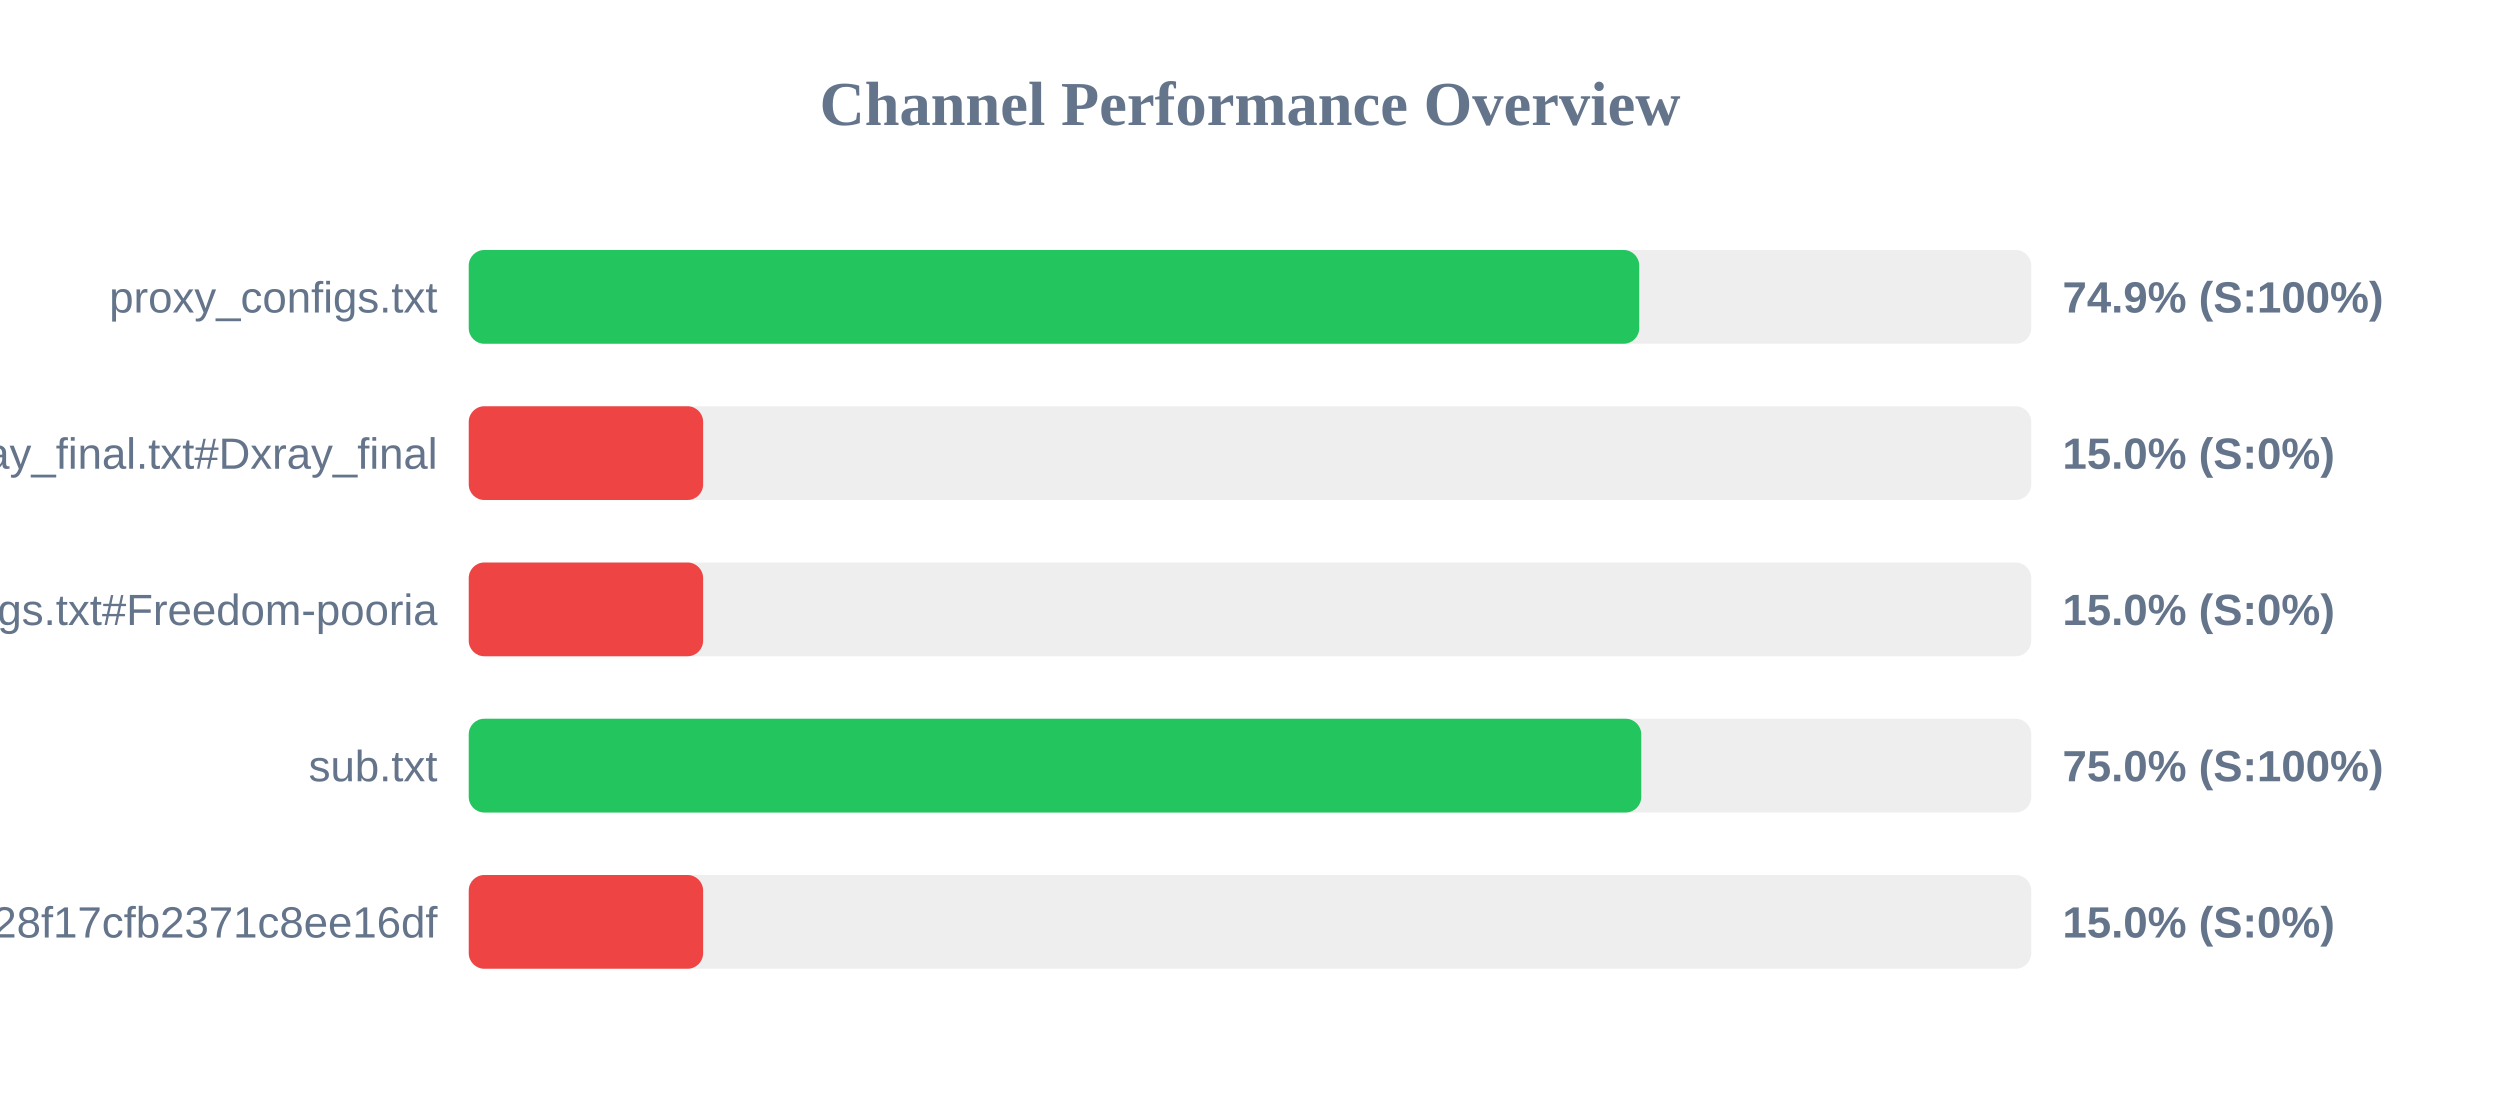
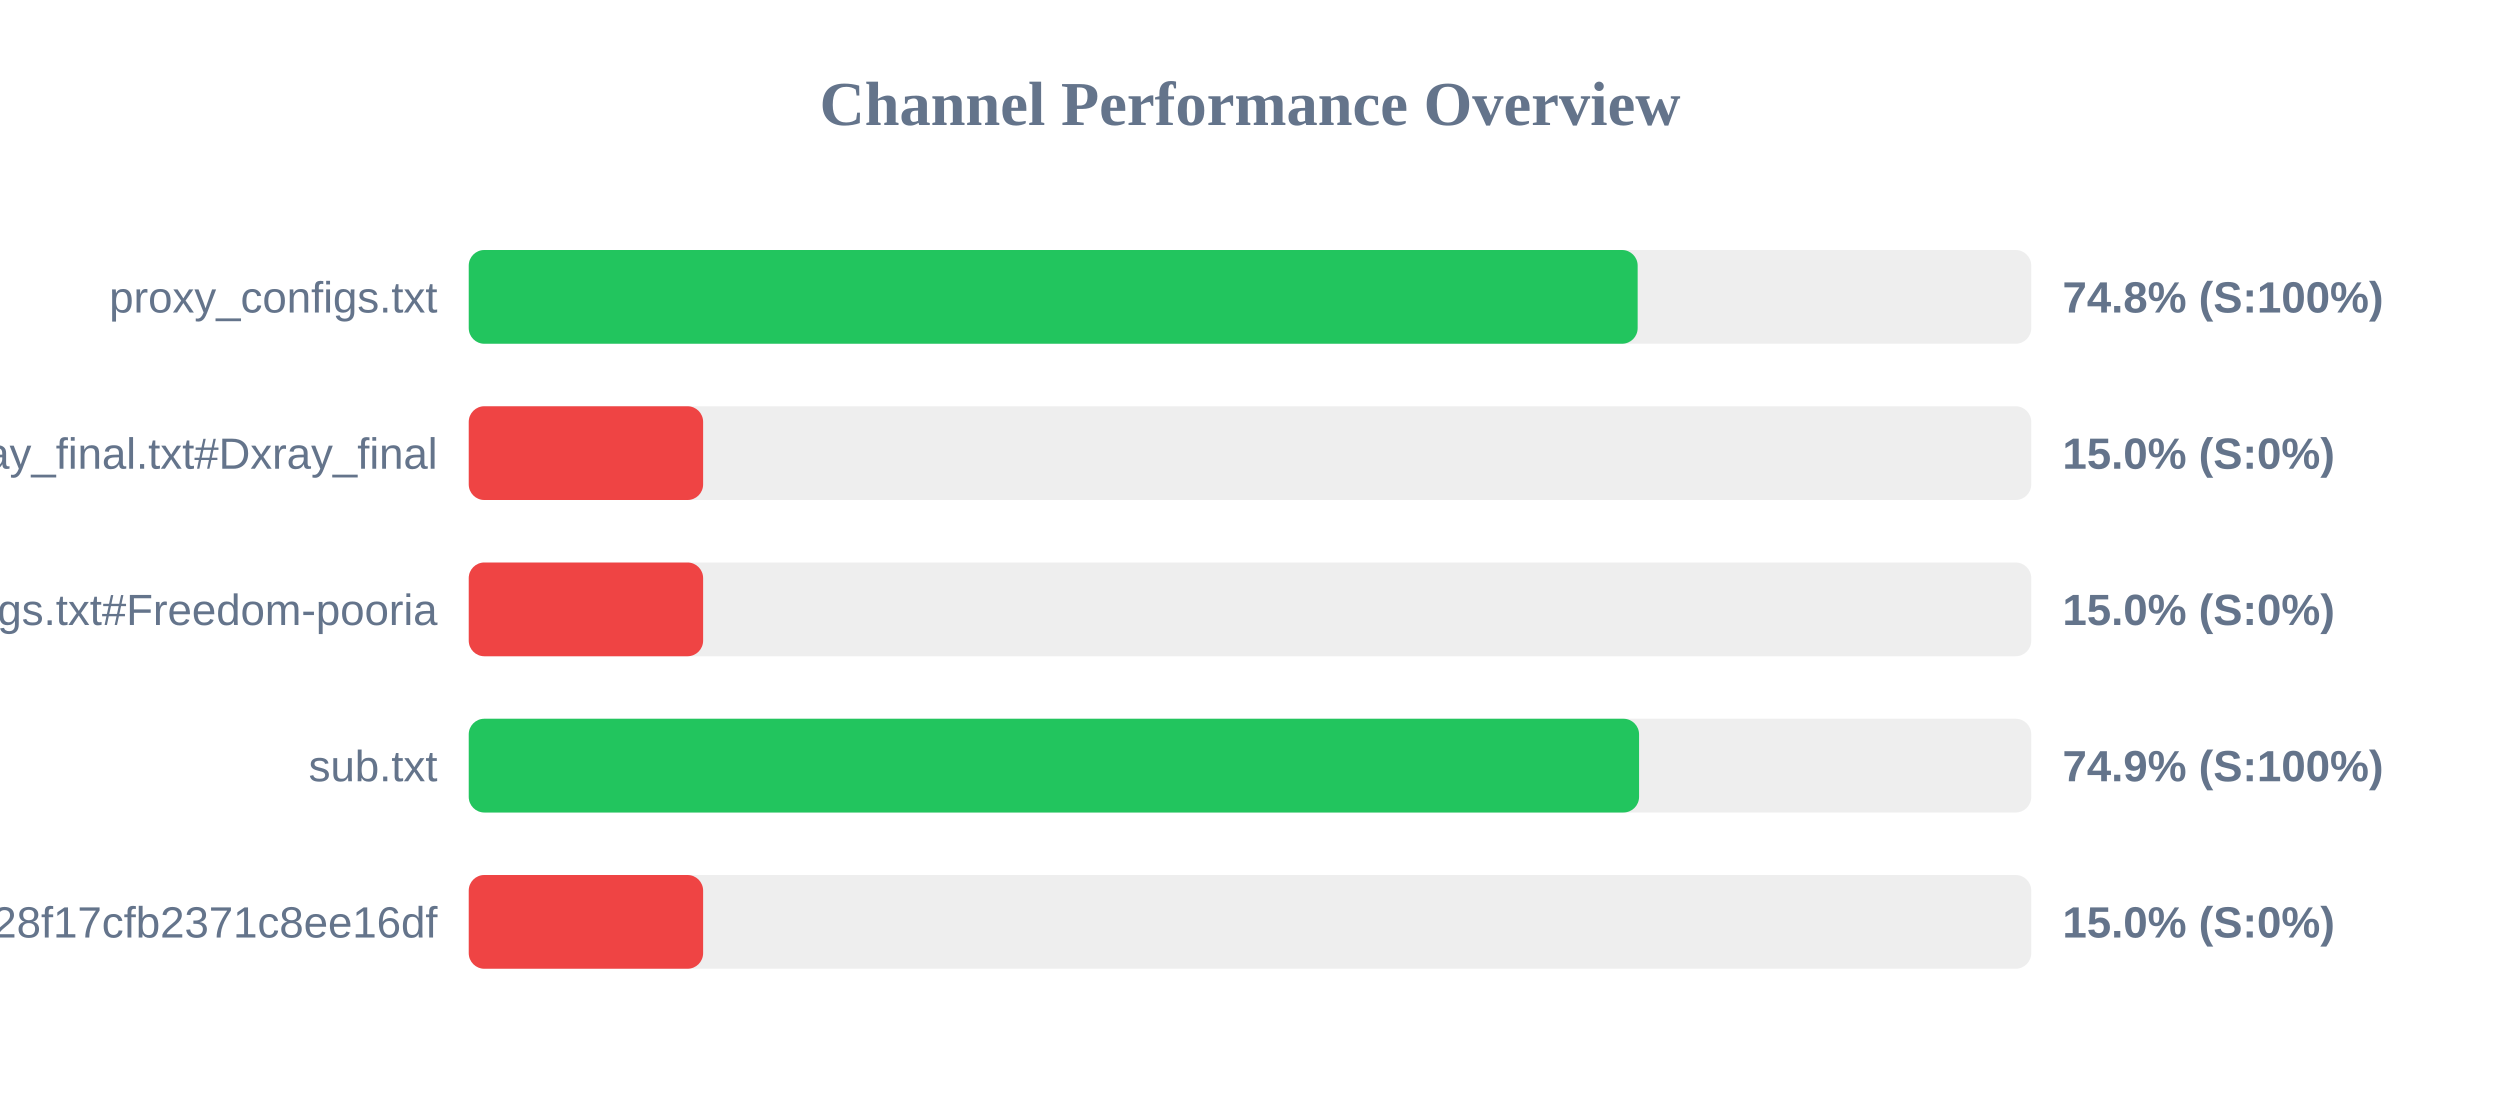
<svg xmlns="http://www.w3.org/2000/svg" width="800" height="350" version="1.1">
  <style>
        .row { font: 14px Arial; fill: #64748b; }
        .score { font: bold 14px Arial; fill: #64748b; }
    </style>
  <text x="400" y="40" text-anchor="middle" font-size="20px" font-weight="bold" fill="#64748b">Channel Performance Overview</text>
  <rect x="150" y="80" width="500" height="30" fill="#eee" rx="5" />
-   <rect x="150" y="80" width="374.55" height="30" fill="#22c55e" rx="5" />
+   <rect x="150" y="80" width="374.05" height="30" fill="#22c55e" rx="5" />
  <text x="140" y="100" text-anchor="end" class="row">proxy_configs.txt</text>
-   <text x="660" y="100" text-anchor="start" class="score">74.9% (S:100%)</text>
+   <text x="660" y="100" text-anchor="start" class="score">74.8% (S:100%)</text>
  <rect x="150" y="130" width="500" height="30" fill="#eee" rx="5" />
  <rect x="150" y="130" width="75.0" height="30" fill="#ef4444" rx="5" />
  <text x="140" y="150" text-anchor="end" class="row">xray_final.txt#Dxray_final</text>
  <text x="660" y="150" text-anchor="start" class="score">15.0% (S:0%)</text>
  <rect x="150" y="180" width="500" height="30" fill="#eee" rx="5" />
  <rect x="150" y="180" width="75.0" height="30" fill="#ef4444" rx="5" />
  <text x="140" y="200" text-anchor="end" class="row">v2ray_configs.txt#Freedom-pooria</text>
  <text x="660" y="200" text-anchor="start" class="score">15.0% (S:0%)</text>
  <rect x="150" y="230" width="500" height="30" fill="#eee" rx="5" />
-   <rect x="150" y="230" width="375.2" height="30" fill="#22c55e" rx="5" />
+   <rect x="150" y="230" width="374.5" height="30" fill="#22c55e" rx="5" />
  <text x="140" y="250" text-anchor="end" class="row">sub.txt</text>
-   <text x="660" y="250" text-anchor="start" class="score">75.0% (S:100%)</text>
+   <text x="660" y="250" text-anchor="start" class="score">74.9% (S:100%)</text>
  <rect x="150" y="280" width="500" height="30" fill="#eee" rx="5" />
  <rect x="150" y="280" width="75.0" height="30" fill="#ef4444" rx="5" />
  <text x="140" y="300" text-anchor="end" class="row">?token=fedfed7b41b828f17cfb2371c8ee16df</text>
  <text x="660" y="300" text-anchor="start" class="score">15.0% (S:0%)</text>
</svg>
